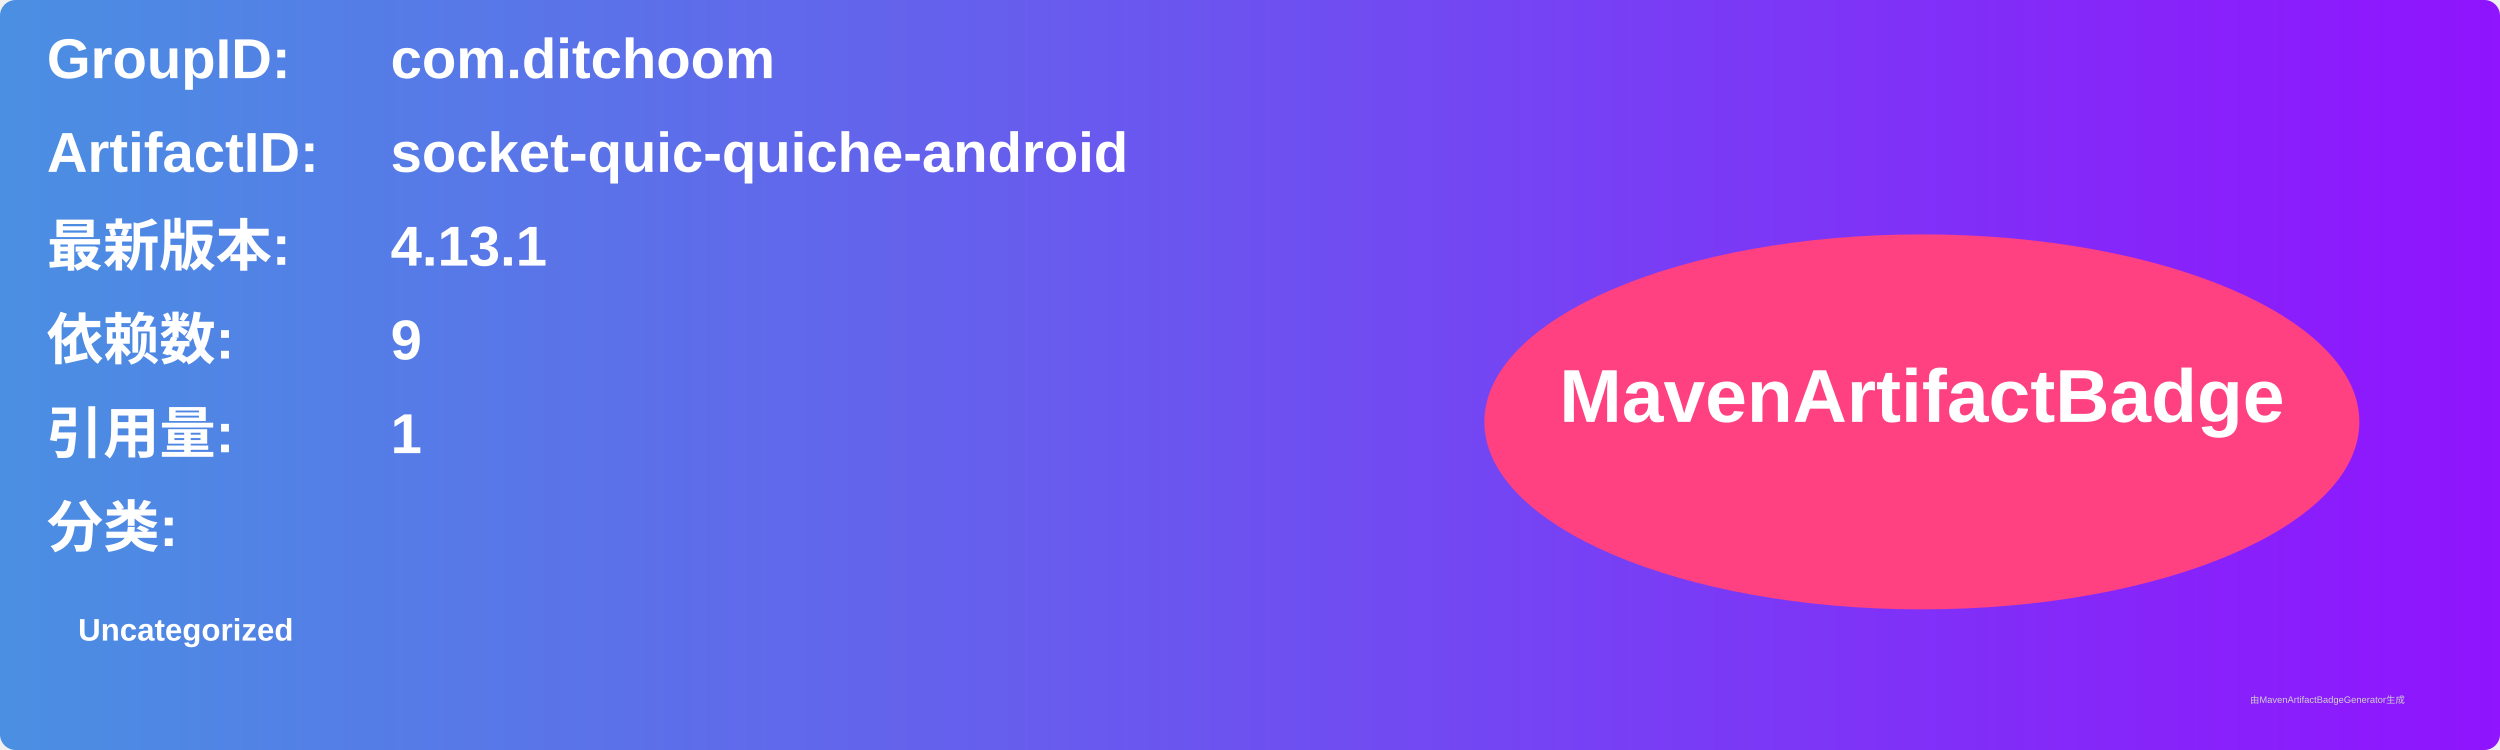
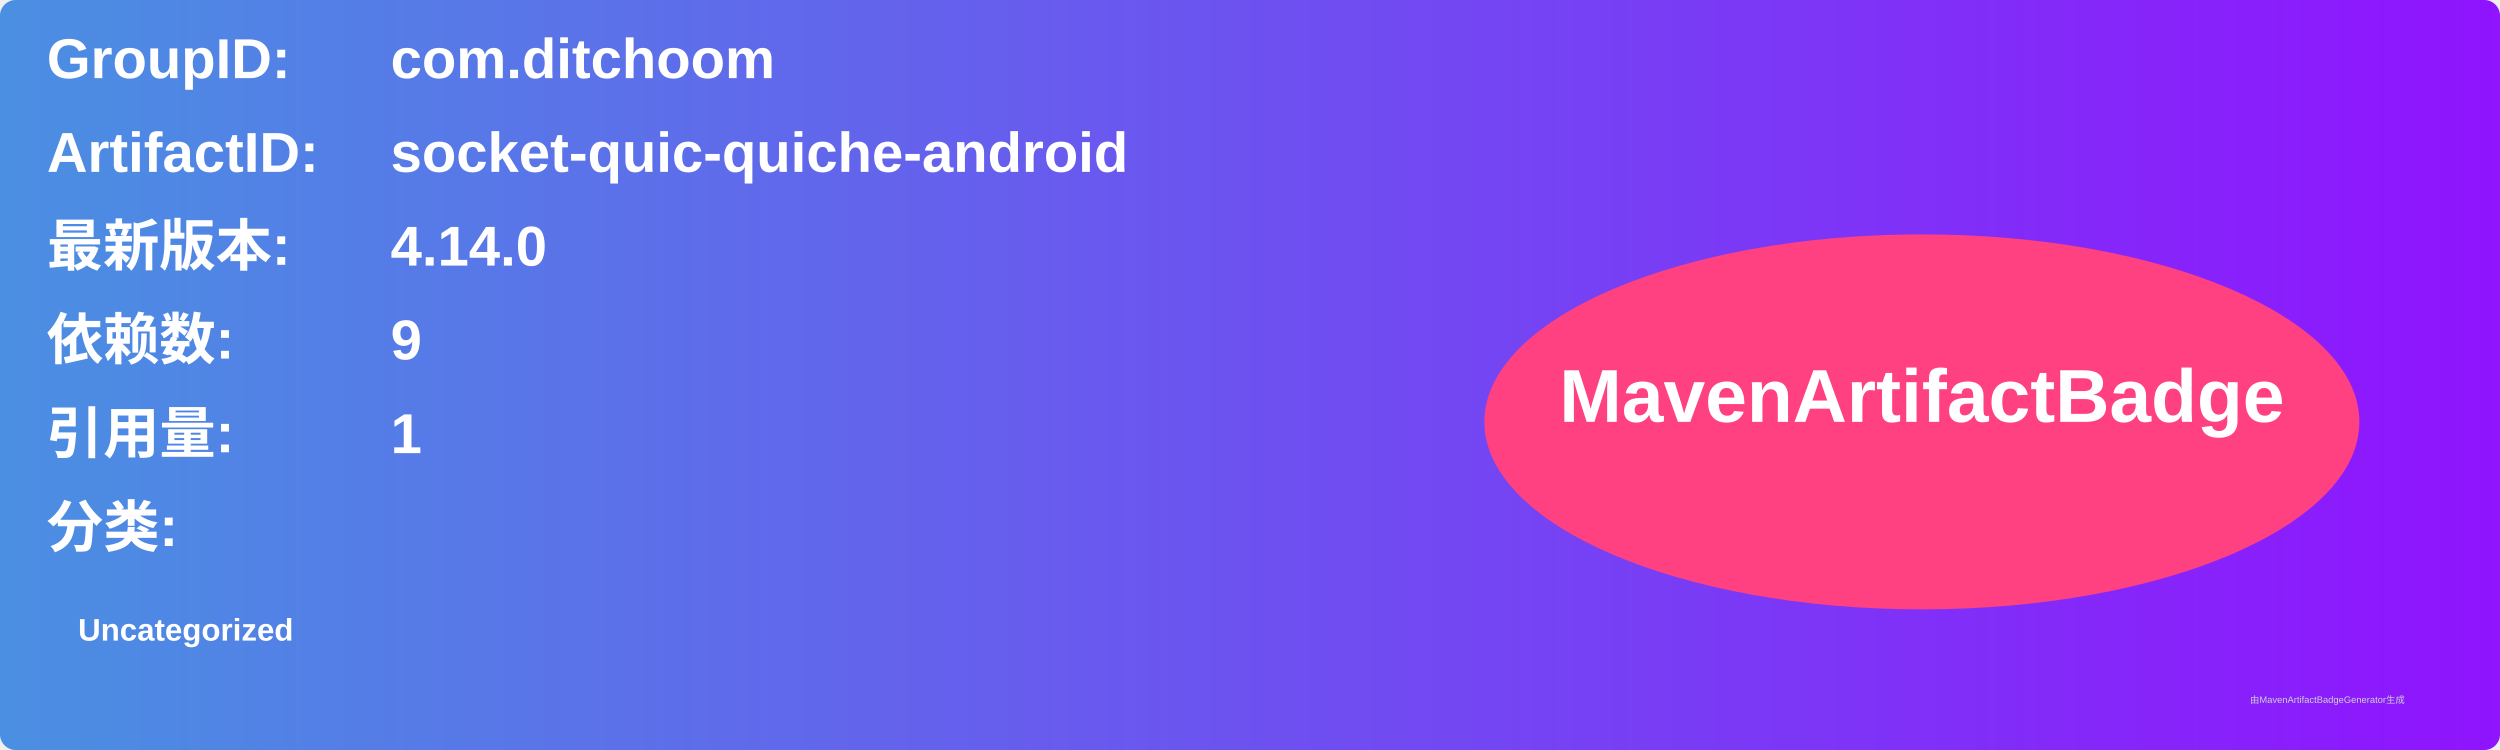
<svg xmlns="http://www.w3.org/2000/svg" width="800" height="240" viewBox="0 0 800 240">
  <linearGradient id="grad" x1="0%" y1="0%" x2="100%" y2="0%">
    <stop offset="0%" stop-color="#4a90e2" />
    <stop offset="100%" stop-color="#9013fe" />
  </linearGradient>
  <rect width="100%" height="100%" rx="5" ry="5" fill="url(#grad)" />
  <g transform="translate(15, 15)">
    <text x="0" y="10" font-family="Arial" font-size="18" fill="white" font-weight="bold" width="260">GroupID:</text>
    <text x="110" y="10" font-family="Arial" font-size="18" fill="white" font-weight="bold" width="460">com.ditchoom</text>
    <text x="0" y="40" font-family="Arial" font-size="18" fill="white" font-weight="bold" width="260">ArtifactID:</text>
    <text x="110" y="40" font-family="Arial" font-size="18" fill="white" font-weight="bold" width="460">socket-quic-quiche-android</text>
    <text x="0" y="70" font-family="Arial" font-size="18" fill="white" font-weight="bold">最新版本:</text>
    <text x="110" y="70" font-family="Arial" font-size="18" fill="white" font-weight="bold">
-       <tspan font-weight="bold">4.13.1</tspan>
+       <tspan font-weight="bold">4.14.0</tspan>
    </text>
    <text x="0" y="100" font-family="Arial" font-size="18" fill="white" font-weight="bold">依赖数: </text>
    <text x="110" y="100" font-family="Arial" font-size="18" fill="white">
      <tspan font-weight="bold">9</tspan>
    </text>
    <text x="0" y="130" font-family="Arial" font-size="18" fill="white" font-weight="bold">引用量: </text>
    <text x="110" y="130" font-family="Arial" font-size="18" fill="white">
      <tspan font-weight="bold">1</tspan>
    </text>
    <text x="0" y="160" font-family="Arial" font-size="18" fill="white" font-weight="bold">分类:</text>
    <text x="10" y="190" font-family="Arial" font-size="10" fill="white">
      <tspan font-weight="bold">Uncategorized</tspan>
    </text>
    <ellipse cx="600" cy="120" rx="140" ry="60" fill="#ff4081" />
    <text x="600" y="120" text-anchor="middle" font-family="Arial" font-size="24" fill="white" font-weight="bold">MavenArtifactBadge</text>
  </g>
  <text x="720" y="225" font-family="Arial" font-size="3" fill="#d0d0d0">由MavenArtifactBadgeGenerator生成</text>
</svg>
